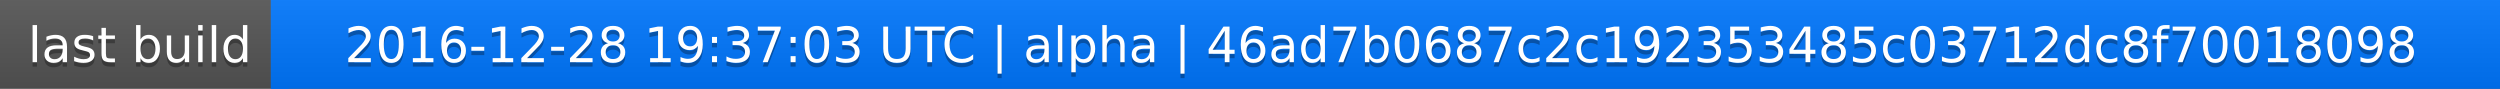
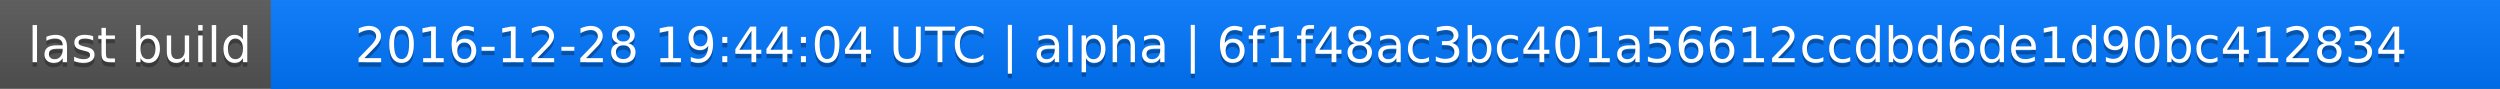
<svg xmlns="http://www.w3.org/2000/svg" width="563" height="20">
  <linearGradient id="a" x2="0" y2="100%">
    <stop offset="0" stop-color="#bbb" stop-opacity=".1" />
    <stop offset="1" stop-opacity=".1" />
  </linearGradient>
  <rect rx="0" width="563" height="20" fill="#555" />
  <rect rx="0" x="61" width="502" height="20" fill="#07f" />
  <path fill="#07f" d="M61 0h4v20h-4z" />
  <rect rx="0" width="563" height="20" fill="url(#a)" />
  <g fill="#fff" text-anchor="middle" font-family="DejaVu Sans,Verdana,Geneva,sans-serif" font-size="11">
    <text x="31.5" y="15" fill="#010101" fill-opacity=".3">last build</text>
    <text x="31.5" y="14">last build</text>
-     <text x="311" y="15" fill="#010101" fill-opacity=".3">2016-12-28 19:37:03 UTC | alpha | 46ad7b0687c2c192353485c03712dc8f70018098</text>
-     <text x="311" y="14">2016-12-28 19:37:03 UTC | alpha | 46ad7b0687c2c192353485c03712dc8f70018098</text>
+     <text x="311" y="15" fill="#010101" fill-opacity=".3">2016-12-28 19:44:04 UTC | alpha | 6f1f48ac3bc401a56612ccdbd6de1d90bc412834</text>
+     <text x="311" y="14">2016-12-28 19:44:04 UTC | alpha | 6f1f48ac3bc401a56612ccdbd6de1d90bc412834</text>
  </g>
</svg>
